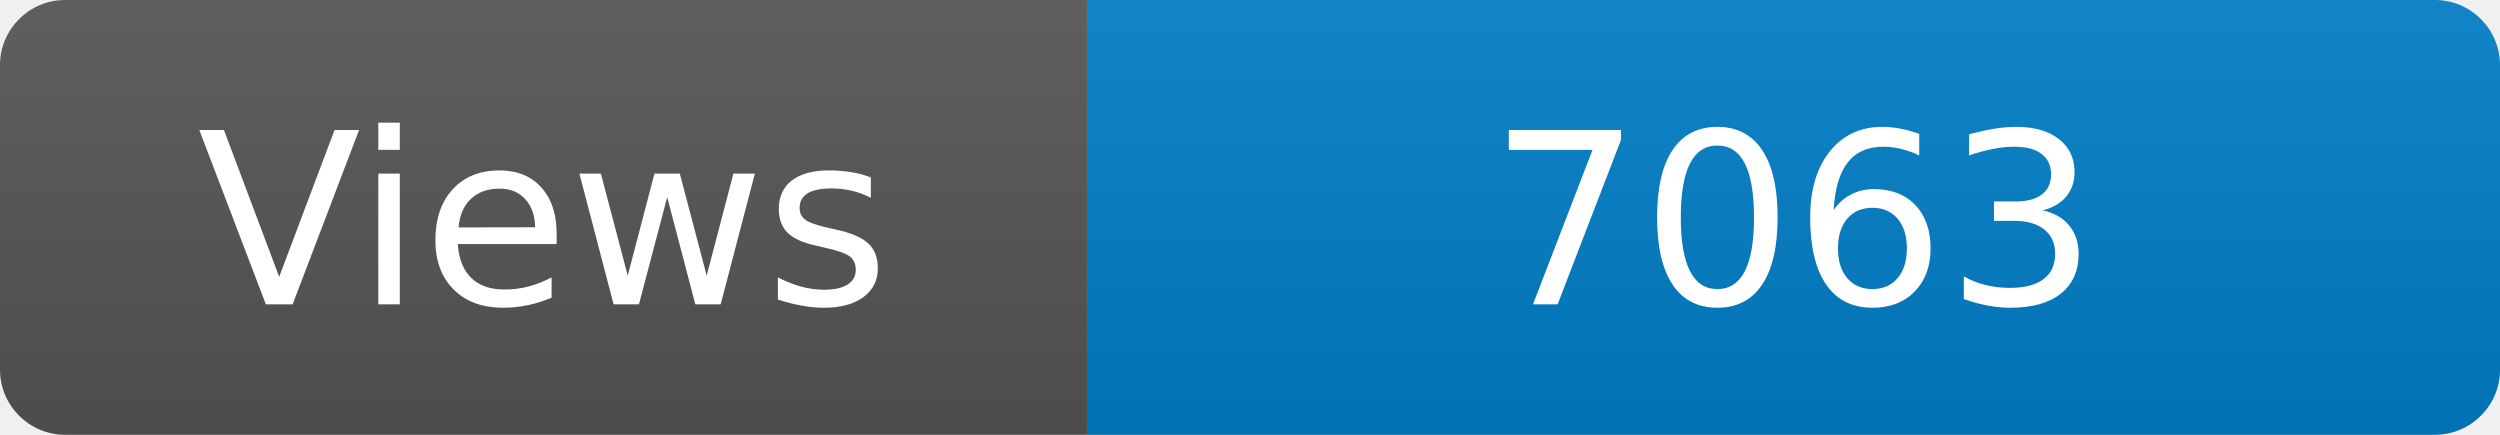
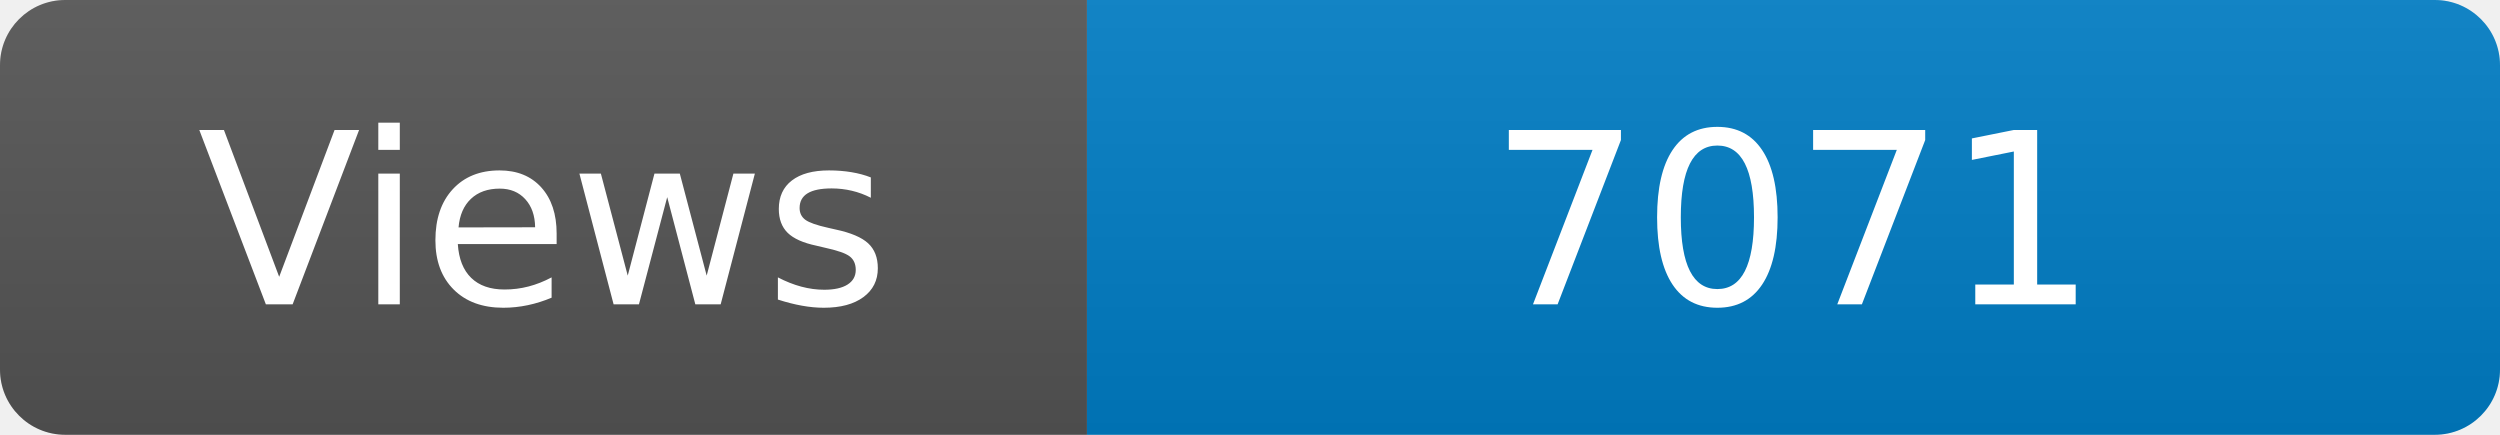
<svg xmlns="http://www.w3.org/2000/svg" width="115" height="20" role="img" aria-label="Maintained?: yes">
  <linearGradient id="s" x2="0" y2="100%">
    <stop offset="0" stop-color="#bbb" stop-opacity=".1" />
    <stop offset="1" stop-opacity=".1" />
  </linearGradient>
  <clipPath id="r">
    <rect width="115" height="20" rx="3" fill="#fff" />
  </clipPath>
  <g clip-path="url(#r)">
    <rect width="50" height="20" fill="#555" />
    <rect x="50" width="160" height="20" fill="#007ec6" />
    <rect width="115" height="20" fill="url(#s)" />
  </g>
  <g fill="#fff" text-anchor="middle" font-family="Verdana,Geneva,DejaVu Sans,sans-serif" font-size="110">
    <text x="250" y="140" transform="scale(.1)" fill="#fff">Views</text>
-     <text x="825" y="140" transform="scale(.1)" fill="#fff">7063</text>
+     <text x="825" y="140" transform="scale(.1)" fill="#fff">7071</text>
  </g>
</svg>
